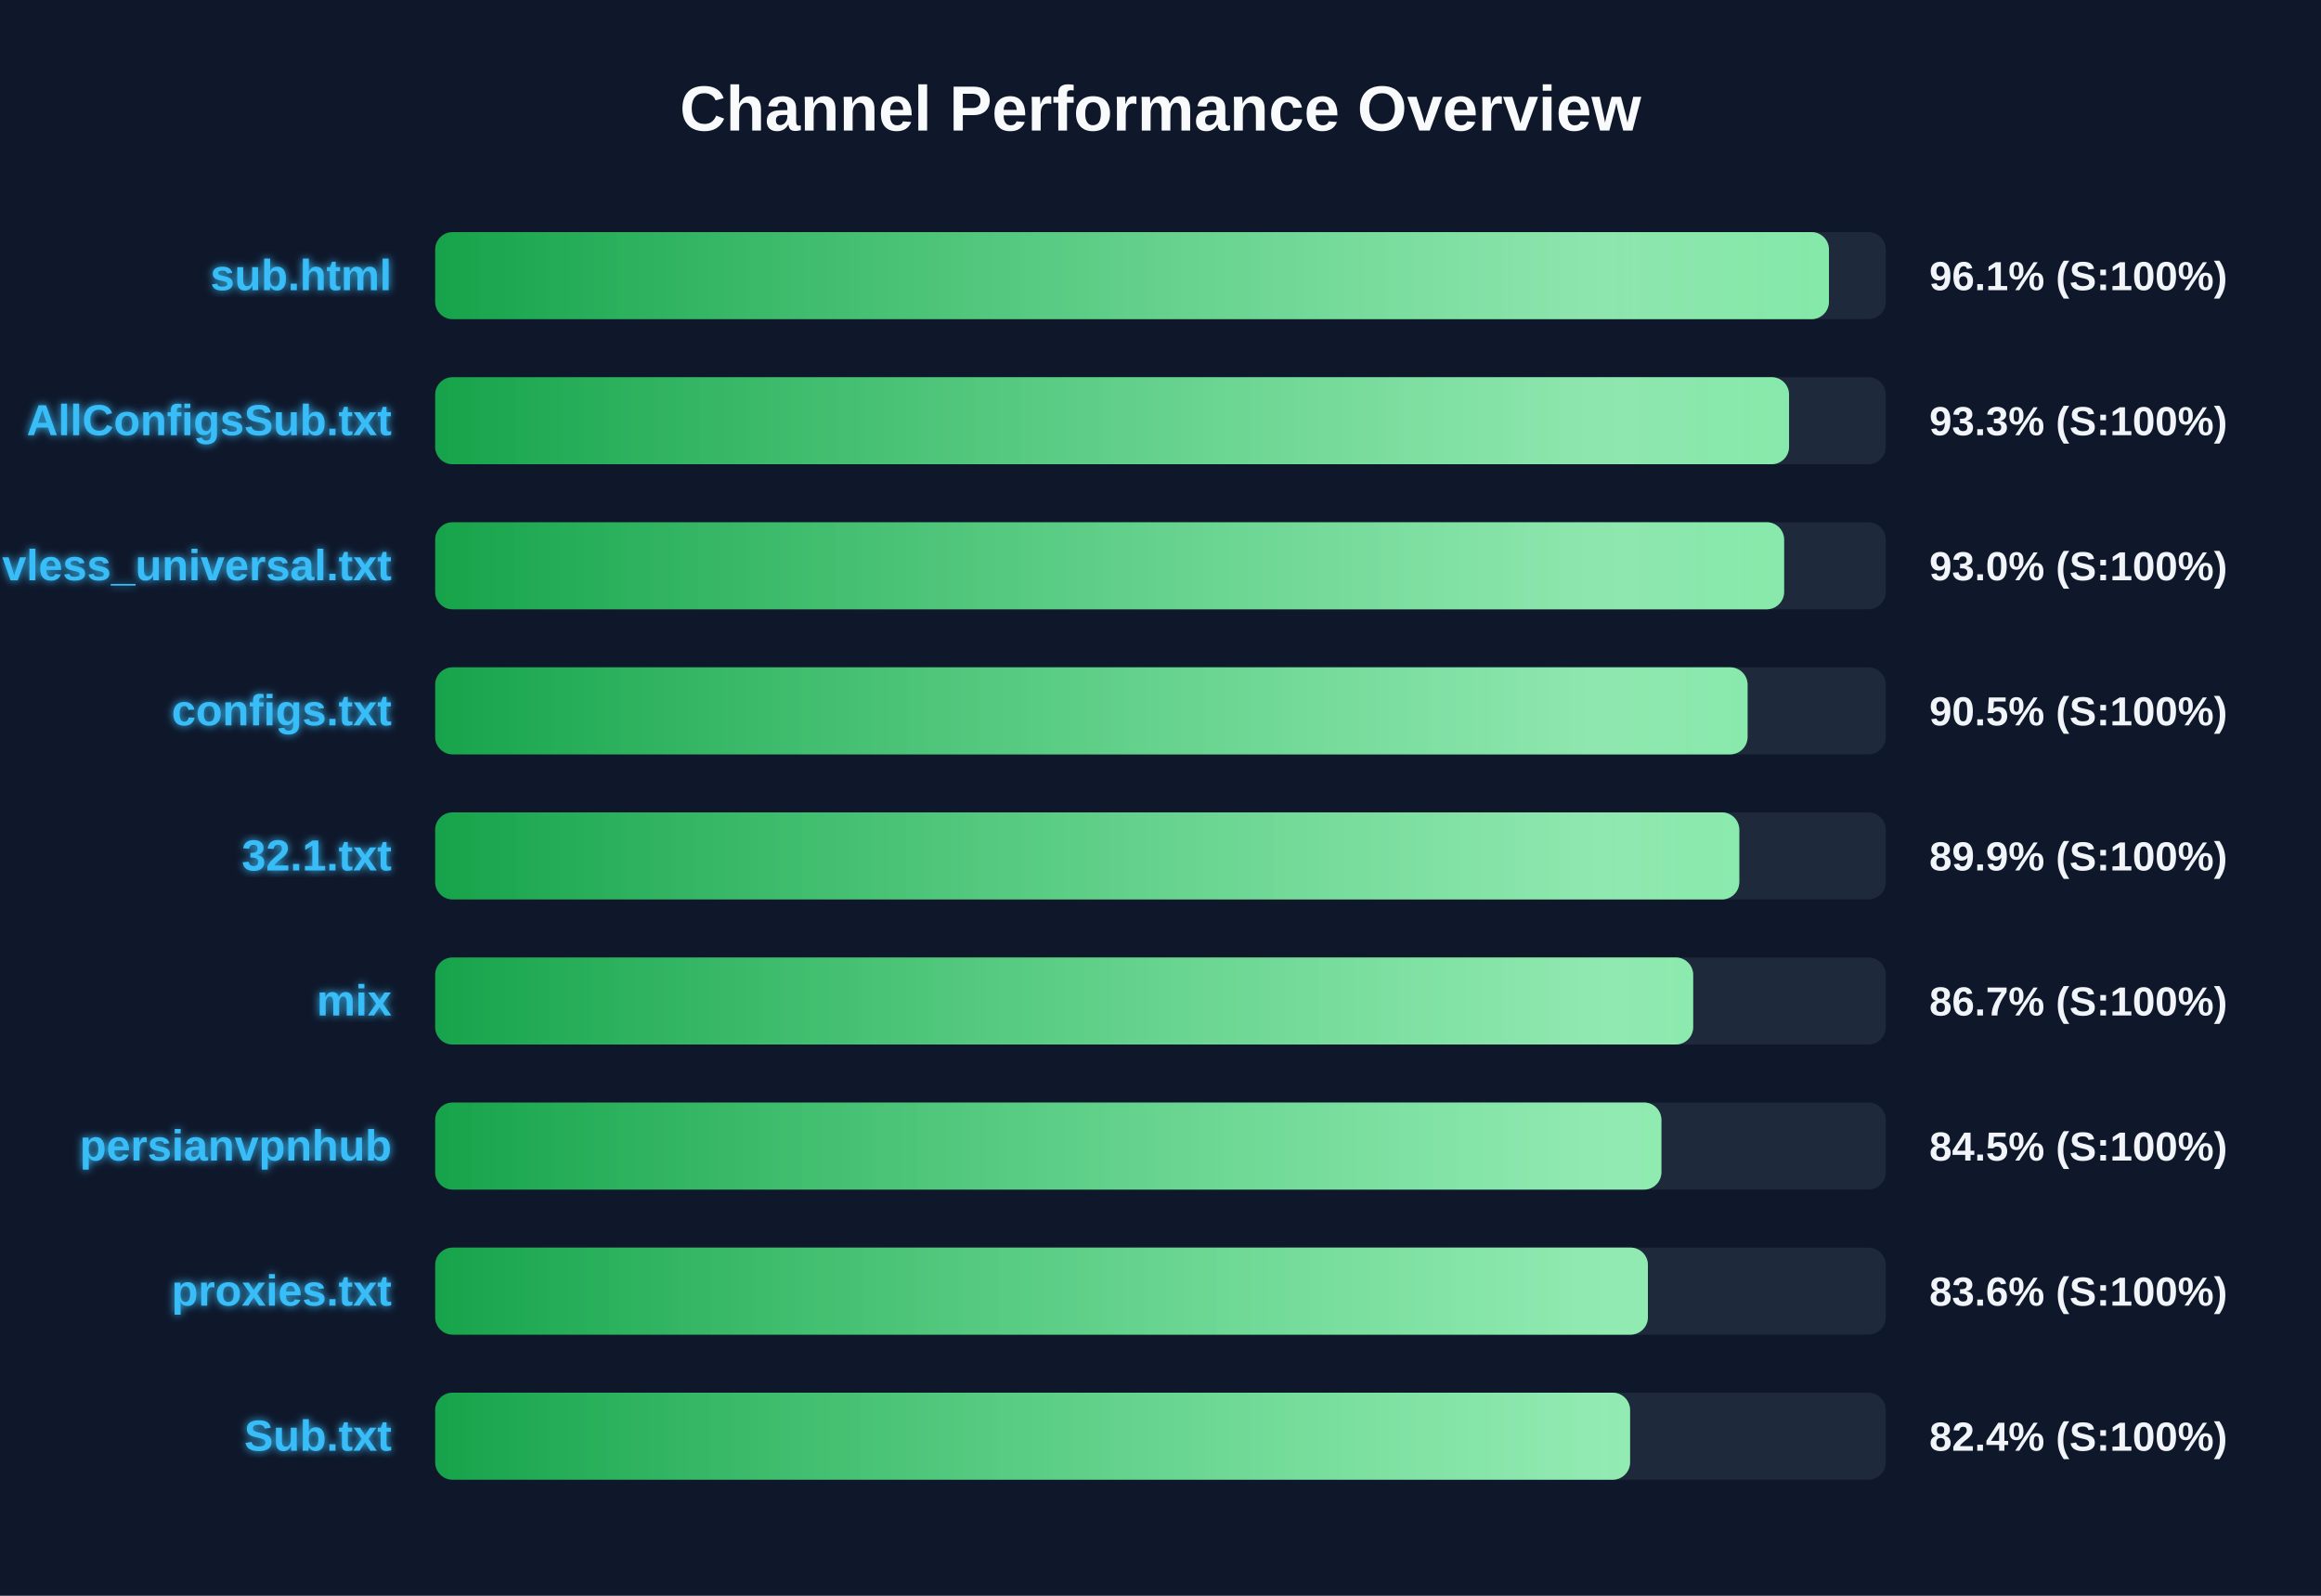
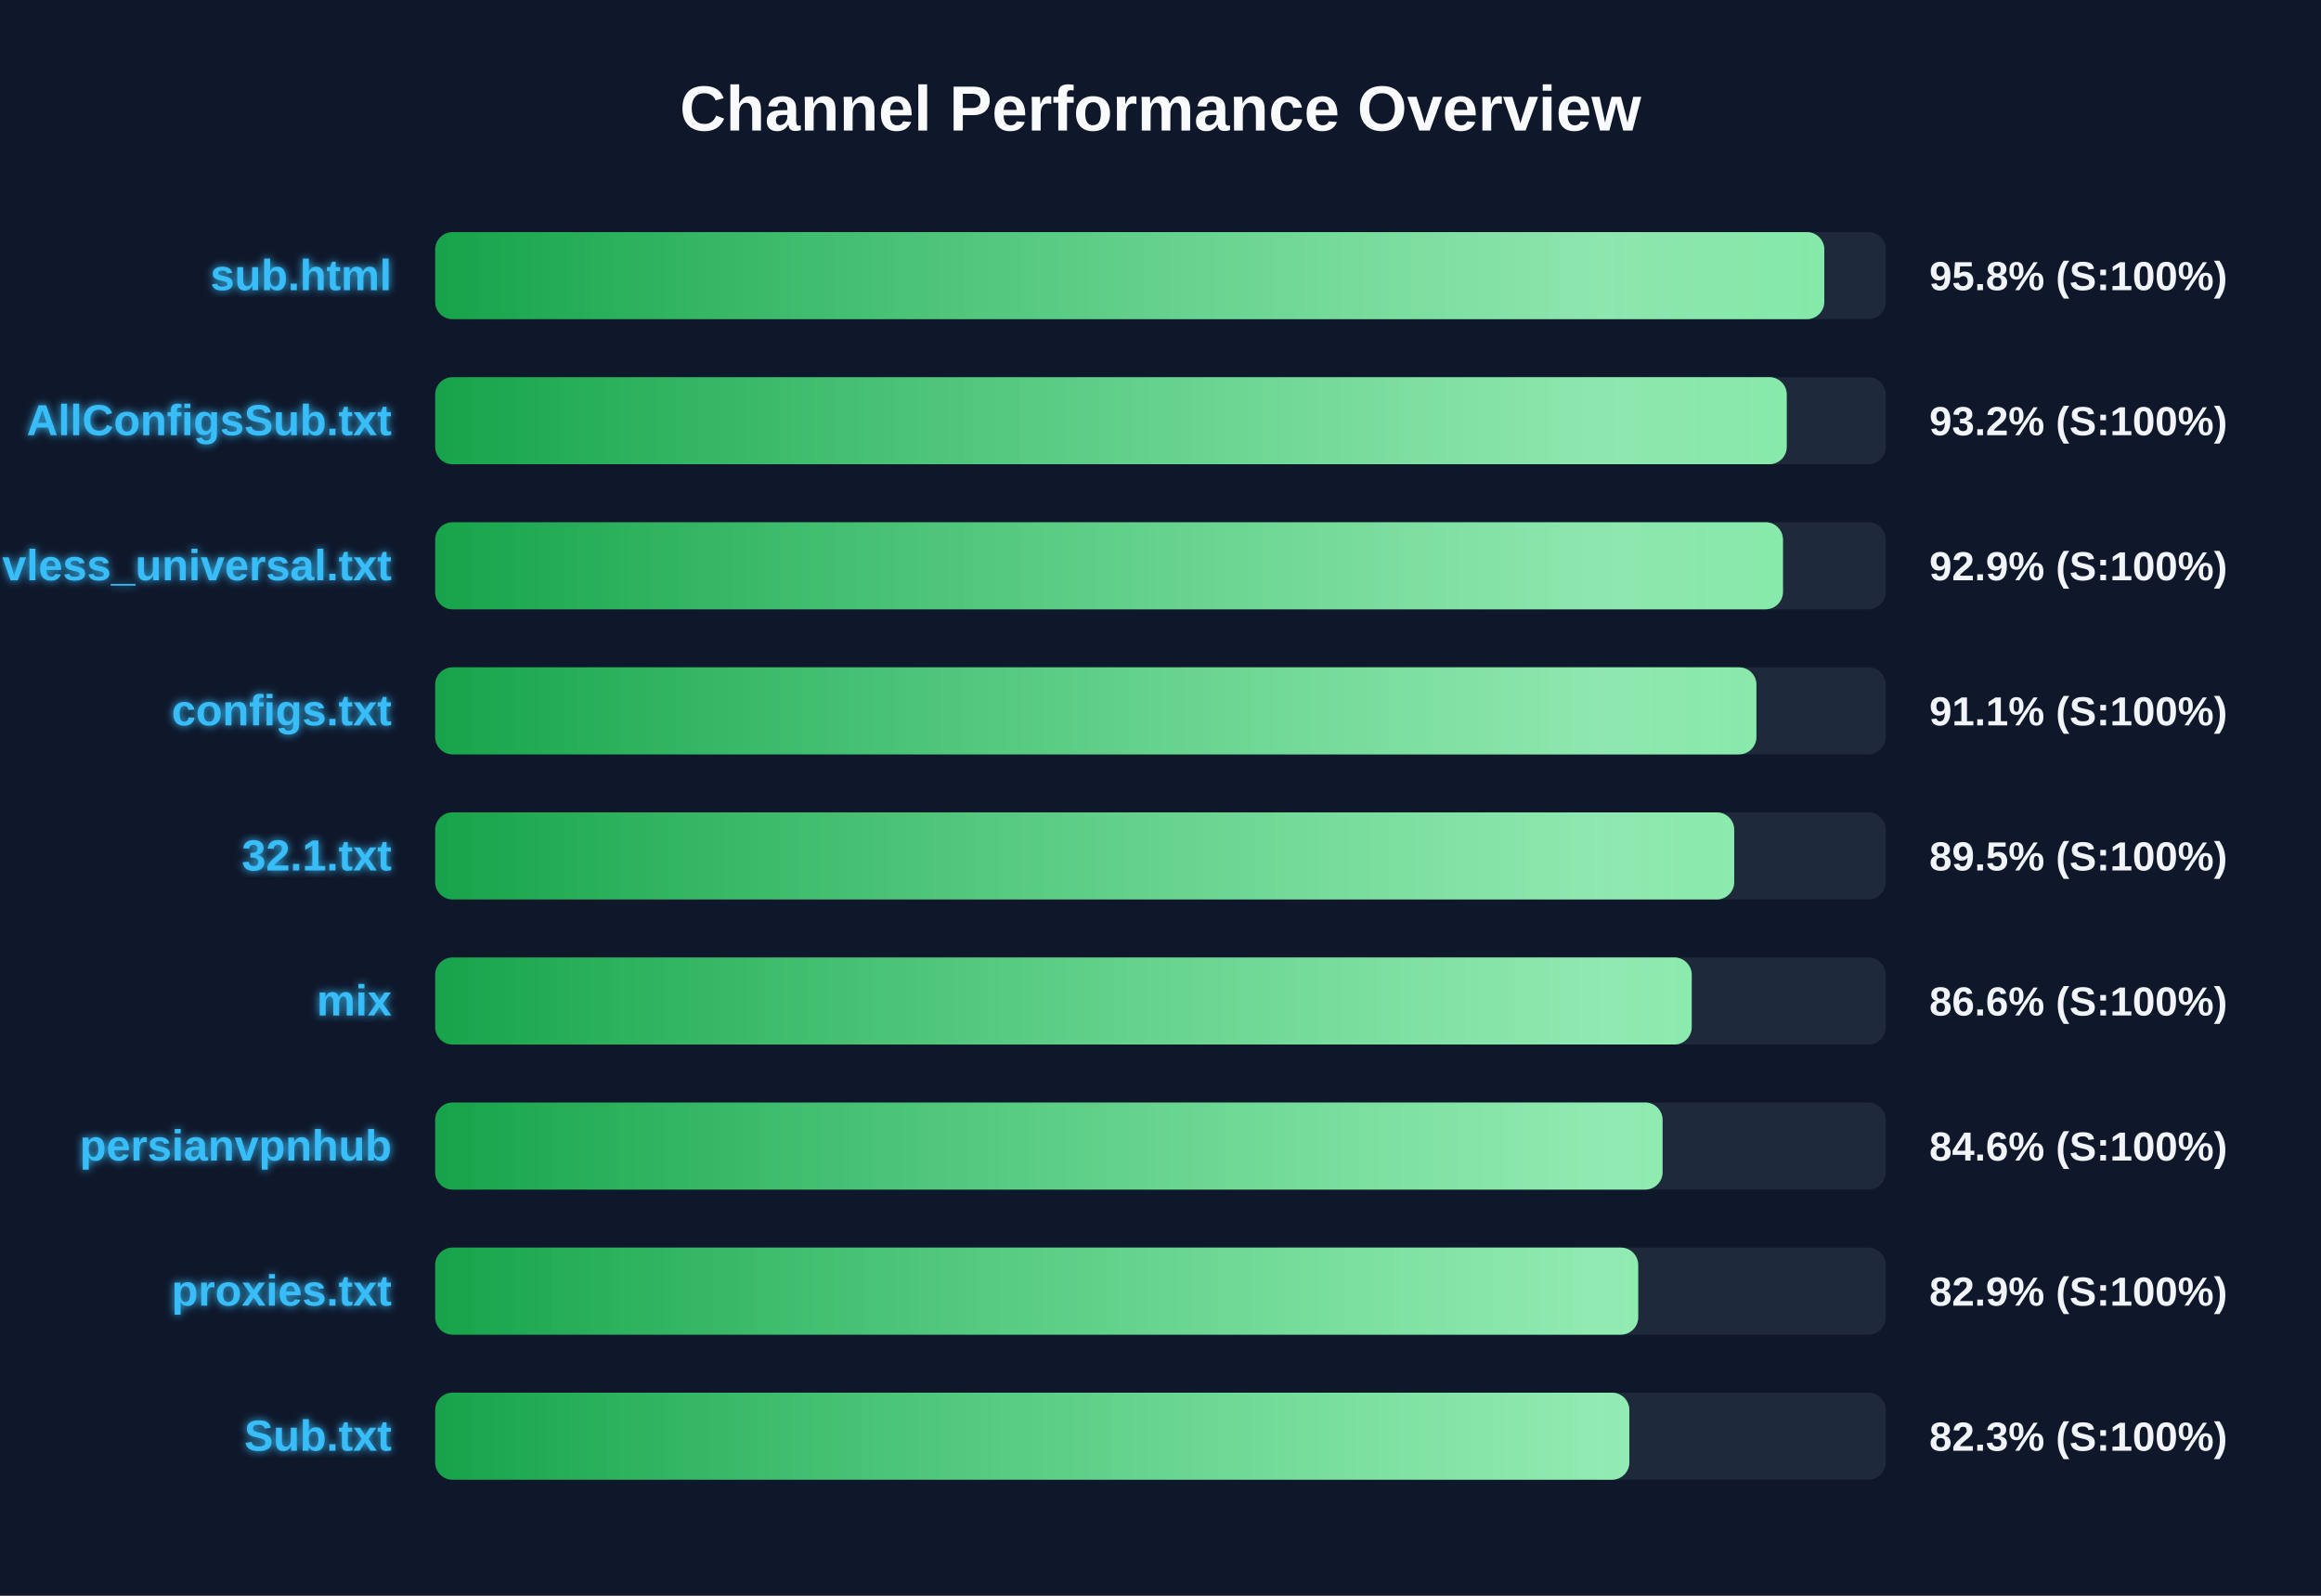
<svg xmlns="http://www.w3.org/2000/svg" width="800" height="550" version="1.1">
  <defs>
    <linearGradient id="grad-green" x1="0%" y1="0%" x2="100%" y2="0%">
      <stop offset="0%" stop-color="#16a34a" />
      <stop offset="100%" stop-color="#4ade80" />
    </linearGradient>
    <linearGradient id="grad-yellow" x1="0%" y1="0%" x2="100%" y2="0%">
      <stop offset="0%" stop-color="#ca8a04" />
      <stop offset="100%" stop-color="#fde047" />
    </linearGradient>
    <linearGradient id="grad-red" x1="0%" y1="0%" x2="100%" y2="0%">
      <stop offset="0%" stop-color="#dc2626" />
      <stop offset="100%" stop-color="#f87171" />
    </linearGradient>
    <linearGradient id="shimmer" x1="0%" y1="0%" x2="100%" y2="0%">
      <stop offset="0%" stop-color="rgba(255,255,255,0)" />
      <stop offset="50%" stop-color="rgba(255,255,255,0.4)" />
      <stop offset="100%" stop-color="rgba(255,255,255,0)" />
    </linearGradient>
    <filter id="glow" x="-20%" y="-20%" width="140%" height="140%">
      <feGaussianBlur stdDeviation="1.5" result="blur" />
      <feComposite in="SourceGraphic" in2="blur" operator="over" />
    </filter>
  </defs>
  <style>
        .bg-rect { fill: #0f172a; }
        .title { font: bold 22px 'Segoe UI', Arial, sans-serif; fill: #f8fafc; }
        .row { font: bold 15px 'Segoe UI', Arial, sans-serif; fill: #38bdf8; filter: url(#glow); }
        .score { font: bold 14px 'Segoe UI', Arial, sans-serif; fill: #f1f5f9; }
        @keyframes shimmer-anim {
            0% { transform: translateX(-100%); }
            100% { transform: translateX(200%); }
        }
        .shimmer-rect {
            animation: shimmer-anim 2.5s infinite linear;
        }
    </style>
  <rect width="100%" height="100%" class="bg-rect" />
  <text x="400" y="45" text-anchor="middle" class="title">Channel Performance Overview</text>
  <rect x="150" y="80" width="500" height="30" fill="#1e293b" rx="6" />
  <clipPath id="clip-0">
-     <rect x="150" y="80" width="480.4" height="30" rx="6" />
+     <rect x="150" y="80" width="478.8" height="30" rx="6" />
  </clipPath>
-   <rect x="150" y="80" width="480.4" height="30" fill="url(#grad-green)" rx="6" />
+   <rect x="150" y="80" width="478.8" height="30" fill="url(#grad-green)" rx="6" />
  <g clip-path="url(#clip-0)">
    <rect x="150" y="80" width="100%" height="30" fill="url(#shimmer)" class="shimmer-rect" />
  </g>
  <text x="135" y="100" text-anchor="end" class="row">sub.html</text>
-   <text x="665" y="100" text-anchor="start" class="score">96.1% (S:100%)</text>
+   <text x="665" y="100" text-anchor="start" class="score">95.8% (S:100%)</text>
  <rect x="150" y="130" width="500" height="30" fill="#1e293b" rx="6" />
  <clipPath id="clip-1">
-     <rect x="150" y="130" width="466.65" height="30" rx="6" />
+     <rect x="150" y="130" width="465.85" height="30" rx="6" />
  </clipPath>
-   <rect x="150" y="130" width="466.65" height="30" fill="url(#grad-green)" rx="6" />
+   <rect x="150" y="130" width="465.85" height="30" fill="url(#grad-green)" rx="6" />
  <g clip-path="url(#clip-1)">
    <rect x="150" y="130" width="100%" height="30" fill="url(#shimmer)" class="shimmer-rect" />
  </g>
  <text x="135" y="150" text-anchor="end" class="row">AllConfigsSub.txt</text>
-   <text x="665" y="150" text-anchor="start" class="score">93.3% (S:100%)</text>
+   <text x="665" y="150" text-anchor="start" class="score">93.2% (S:100%)</text>
  <rect x="150" y="180" width="500" height="30" fill="#1e293b" rx="6" />
  <clipPath id="clip-2">
-     <rect x="150" y="180" width="464.95" height="30" rx="6" />
+     <rect x="150" y="180" width="464.55" height="30" rx="6" />
  </clipPath>
-   <rect x="150" y="180" width="464.95" height="30" fill="url(#grad-green)" rx="6" />
+   <rect x="150" y="180" width="464.55" height="30" fill="url(#grad-green)" rx="6" />
  <g clip-path="url(#clip-2)">
    <rect x="150" y="180" width="100%" height="30" fill="url(#shimmer)" class="shimmer-rect" />
  </g>
  <text x="135" y="200" text-anchor="end" class="row">vless_universal.txt</text>
-   <text x="665" y="200" text-anchor="start" class="score">93.0% (S:100%)</text>
+   <text x="665" y="200" text-anchor="start" class="score">92.9% (S:100%)</text>
  <rect x="150" y="230" width="500" height="30" fill="#1e293b" rx="6" />
  <clipPath id="clip-3">
-     <rect x="150" y="230" width="452.35" height="30" rx="6" />
+     <rect x="150" y="230" width="455.4" height="30" rx="6" />
  </clipPath>
-   <rect x="150" y="230" width="452.35" height="30" fill="url(#grad-green)" rx="6" />
+   <rect x="150" y="230" width="455.4" height="30" fill="url(#grad-green)" rx="6" />
  <g clip-path="url(#clip-3)">
    <rect x="150" y="230" width="100%" height="30" fill="url(#shimmer)" class="shimmer-rect" />
  </g>
  <text x="135" y="250" text-anchor="end" class="row">configs.txt</text>
-   <text x="665" y="250" text-anchor="start" class="score">90.5% (S:100%)</text>
+   <text x="665" y="250" text-anchor="start" class="score">91.1% (S:100%)</text>
  <rect x="150" y="280" width="500" height="30" fill="#1e293b" rx="6" />
  <clipPath id="clip-4">
-     <rect x="150" y="280" width="449.5" height="30" rx="6" />
+     <rect x="150" y="280" width="447.75" height="30" rx="6" />
  </clipPath>
-   <rect x="150" y="280" width="449.5" height="30" fill="url(#grad-green)" rx="6" />
+   <rect x="150" y="280" width="447.75" height="30" fill="url(#grad-green)" rx="6" />
  <g clip-path="url(#clip-4)">
    <rect x="150" y="280" width="100%" height="30" fill="url(#shimmer)" class="shimmer-rect" />
  </g>
  <text x="135" y="300" text-anchor="end" class="row">32.1.txt</text>
-   <text x="665" y="300" text-anchor="start" class="score">89.9% (S:100%)</text>
+   <text x="665" y="300" text-anchor="start" class="score">89.5% (S:100%)</text>
  <rect x="150" y="330" width="500" height="30" fill="#1e293b" rx="6" />
  <clipPath id="clip-5">
-     <rect x="150" y="330" width="433.6" height="30" rx="6" />
+     <rect x="150" y="330" width="433.1" height="30" rx="6" />
  </clipPath>
-   <rect x="150" y="330" width="433.6" height="30" fill="url(#grad-green)" rx="6" />
+   <rect x="150" y="330" width="433.1" height="30" fill="url(#grad-green)" rx="6" />
  <g clip-path="url(#clip-5)">
    <rect x="150" y="330" width="100%" height="30" fill="url(#shimmer)" class="shimmer-rect" />
  </g>
  <text x="135" y="350" text-anchor="end" class="row">mix</text>
-   <text x="665" y="350" text-anchor="start" class="score">86.7% (S:100%)</text>
+   <text x="665" y="350" text-anchor="start" class="score">86.6% (S:100%)</text>
  <rect x="150" y="380" width="500" height="30" fill="#1e293b" rx="6" />
  <clipPath id="clip-6">
-     <rect x="150" y="380" width="422.65" height="30" rx="6" />
+     <rect x="150" y="380" width="423.05" height="30" rx="6" />
  </clipPath>
-   <rect x="150" y="380" width="422.65" height="30" fill="url(#grad-green)" rx="6" />
+   <rect x="150" y="380" width="423.05" height="30" fill="url(#grad-green)" rx="6" />
  <g clip-path="url(#clip-6)">
    <rect x="150" y="380" width="100%" height="30" fill="url(#shimmer)" class="shimmer-rect" />
  </g>
  <text x="135" y="400" text-anchor="end" class="row">persianvpnhub</text>
-   <text x="665" y="400" text-anchor="start" class="score">84.5% (S:100%)</text>
+   <text x="665" y="400" text-anchor="start" class="score">84.6% (S:100%)</text>
  <rect x="150" y="430" width="500" height="30" fill="#1e293b" rx="6" />
  <clipPath id="clip-7">
-     <rect x="150" y="430" width="418.0" height="30" rx="6" />
+     <rect x="150" y="430" width="414.65" height="30" rx="6" />
  </clipPath>
-   <rect x="150" y="430" width="418.0" height="30" fill="url(#grad-green)" rx="6" />
+   <rect x="150" y="430" width="414.65" height="30" fill="url(#grad-green)" rx="6" />
  <g clip-path="url(#clip-7)">
    <rect x="150" y="430" width="100%" height="30" fill="url(#shimmer)" class="shimmer-rect" />
  </g>
  <text x="135" y="450" text-anchor="end" class="row">proxies.txt</text>
-   <text x="665" y="450" text-anchor="start" class="score">83.6% (S:100%)</text>
+   <text x="665" y="450" text-anchor="start" class="score">82.9% (S:100%)</text>
  <rect x="150" y="480" width="500" height="30" fill="#1e293b" rx="6" />
  <clipPath id="clip-8">
-     <rect x="150" y="480" width="411.85" height="30" rx="6" />
+     <rect x="150" y="480" width="411.6" height="30" rx="6" />
  </clipPath>
-   <rect x="150" y="480" width="411.85" height="30" fill="url(#grad-green)" rx="6" />
+   <rect x="150" y="480" width="411.6" height="30" fill="url(#grad-green)" rx="6" />
  <g clip-path="url(#clip-8)">
    <rect x="150" y="480" width="100%" height="30" fill="url(#shimmer)" class="shimmer-rect" />
  </g>
  <text x="135" y="500" text-anchor="end" class="row">Sub.txt</text>
-   <text x="665" y="500" text-anchor="start" class="score">82.4% (S:100%)</text>
+   <text x="665" y="500" text-anchor="start" class="score">82.3% (S:100%)</text>
</svg>
